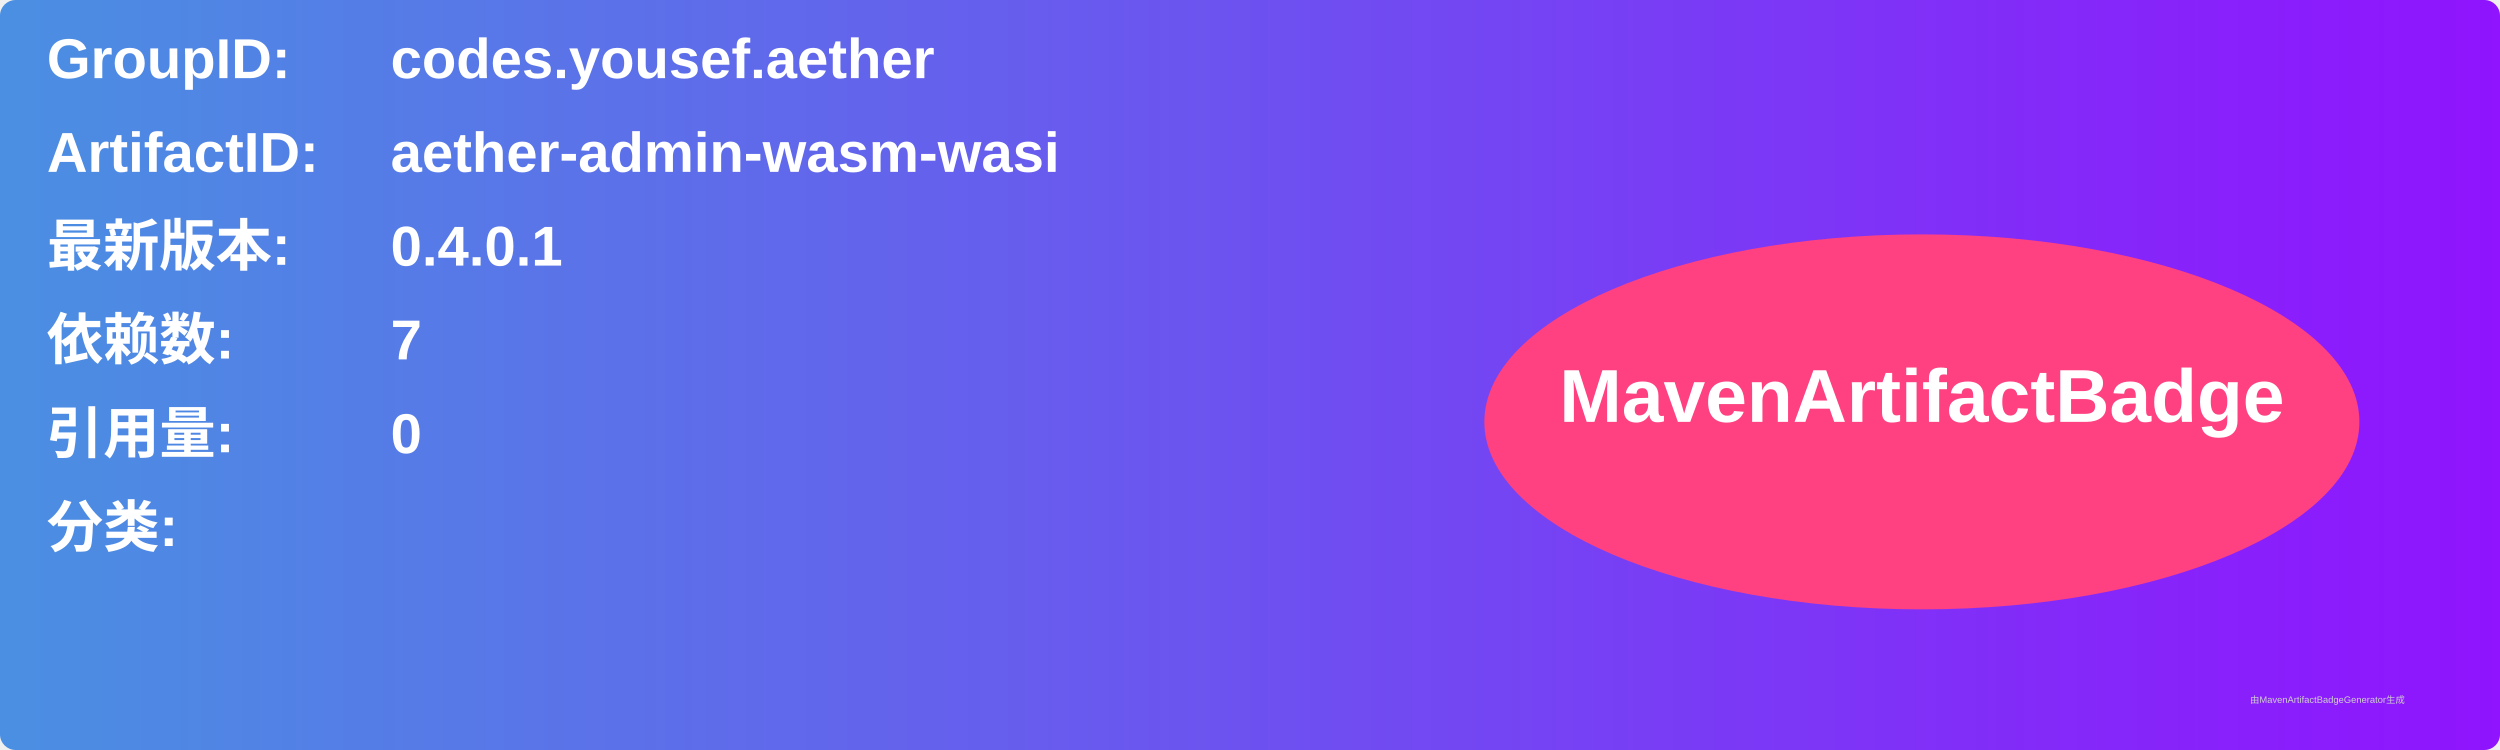
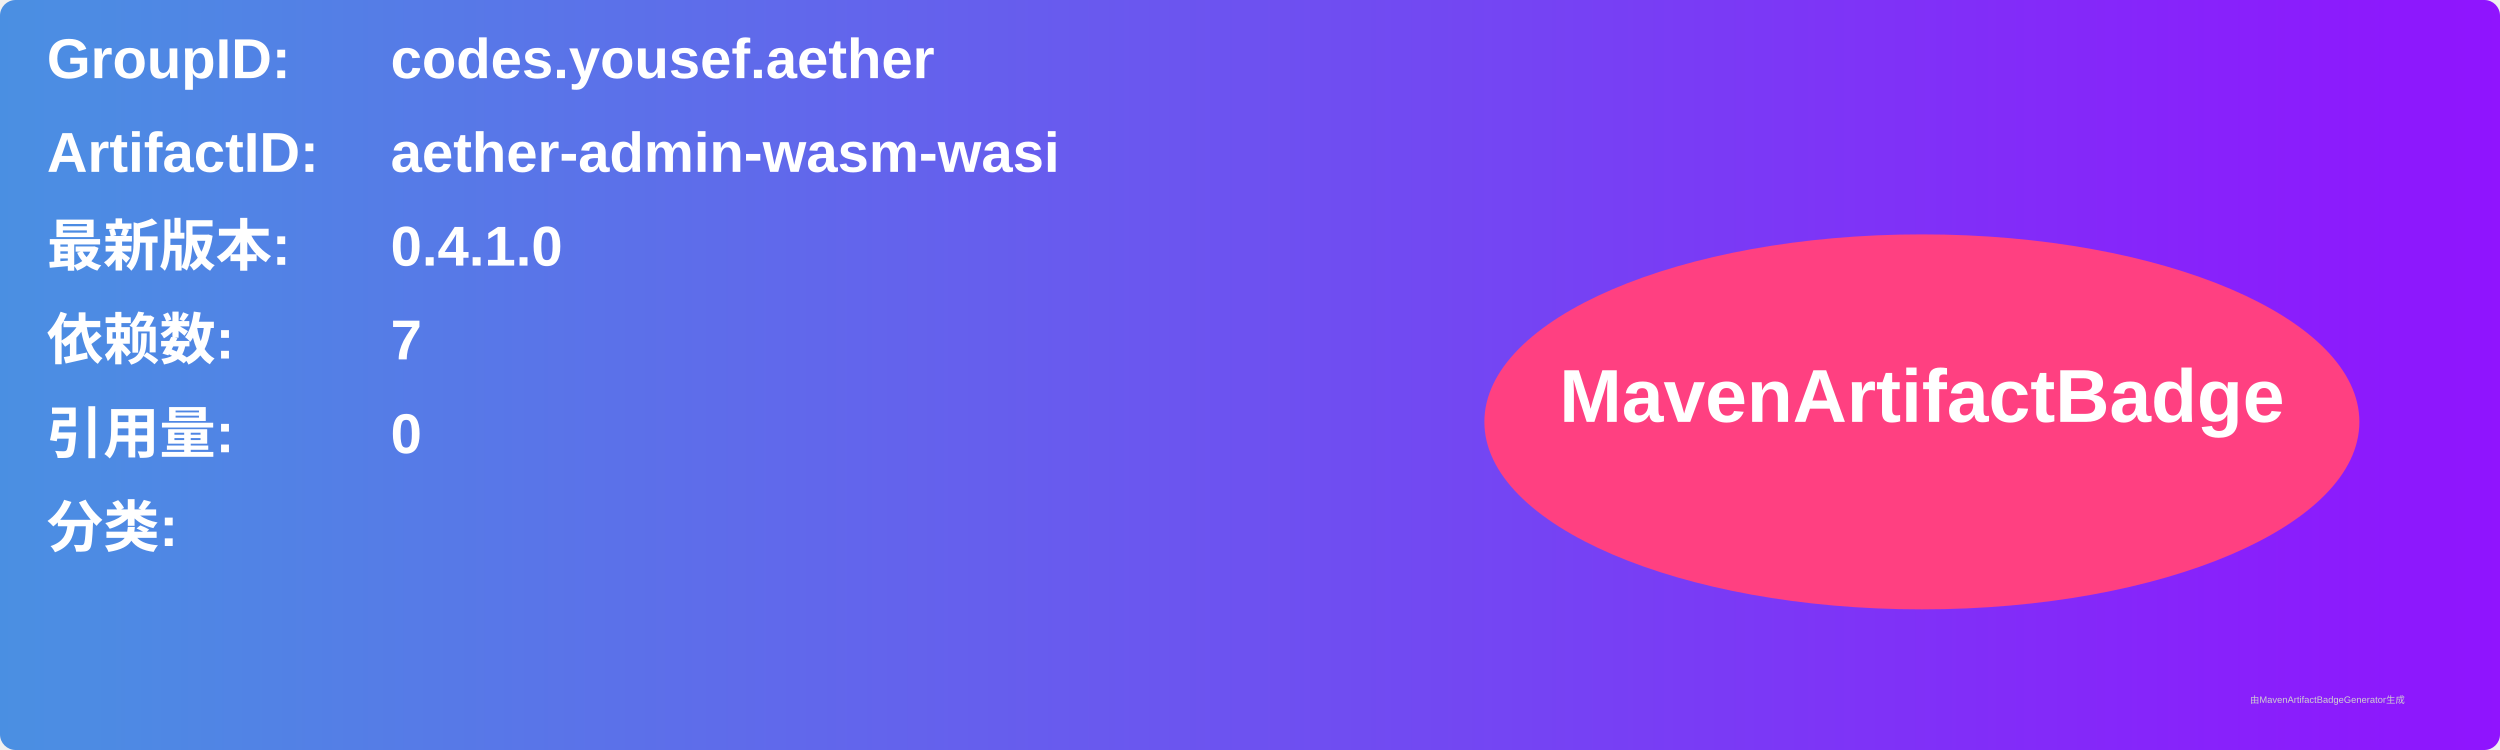
<svg xmlns="http://www.w3.org/2000/svg" width="800" height="240" viewBox="0 0 800 240">
  <linearGradient id="grad" x1="0%" y1="0%" x2="100%" y2="0%">
    <stop offset="0%" stop-color="#4a90e2" />
    <stop offset="100%" stop-color="#9013fe" />
  </linearGradient>
  <rect width="100%" height="100%" rx="5" ry="5" fill="url(#grad)" />
  <g transform="translate(15, 15)">
    <text x="0" y="10" font-family="Arial" font-size="18" fill="white" font-weight="bold" width="260">GroupID:</text>
    <text x="110" y="10" font-family="Arial" font-size="18" fill="white" font-weight="bold" width="460">codes.yousef.aether</text>
    <text x="0" y="40" font-family="Arial" font-size="18" fill="white" font-weight="bold" width="260">ArtifactID:</text>
    <text x="110" y="40" font-family="Arial" font-size="18" fill="white" font-weight="bold" width="460">aether-admin-wasm-wasi</text>
    <text x="0" y="70" font-family="Arial" font-size="18" fill="white" font-weight="bold">最新版本:</text>
    <text x="110" y="70" font-family="Arial" font-size="18" fill="white" font-weight="bold">
-       <tspan font-weight="bold">0.4.0.1</tspan>
+       <tspan font-weight="bold">0.4.1.0</tspan>
    </text>
    <text x="0" y="100" font-family="Arial" font-size="18" fill="white" font-weight="bold">依赖数: </text>
    <text x="110" y="100" font-family="Arial" font-size="18" fill="white">
      <tspan font-weight="bold">7</tspan>
    </text>
    <text x="0" y="130" font-family="Arial" font-size="18" fill="white" font-weight="bold">引用量: </text>
    <text x="110" y="130" font-family="Arial" font-size="18" fill="white">
      <tspan font-weight="bold">0</tspan>
    </text>
    <text x="0" y="160" font-family="Arial" font-size="18" fill="white" font-weight="bold">分类:</text>
    <text x="10" y="190" font-family="Arial" font-size="10" fill="white">
      <tspan font-weight="bold" />
    </text>
    <ellipse cx="600" cy="120" rx="140" ry="60" fill="#ff4081" />
    <text x="600" y="120" text-anchor="middle" font-family="Arial" font-size="24" fill="white" font-weight="bold">MavenArtifactBadge</text>
  </g>
  <text x="720" y="225" font-family="Arial" font-size="3" fill="#d0d0d0">由MavenArtifactBadgeGenerator生成</text>
</svg>
